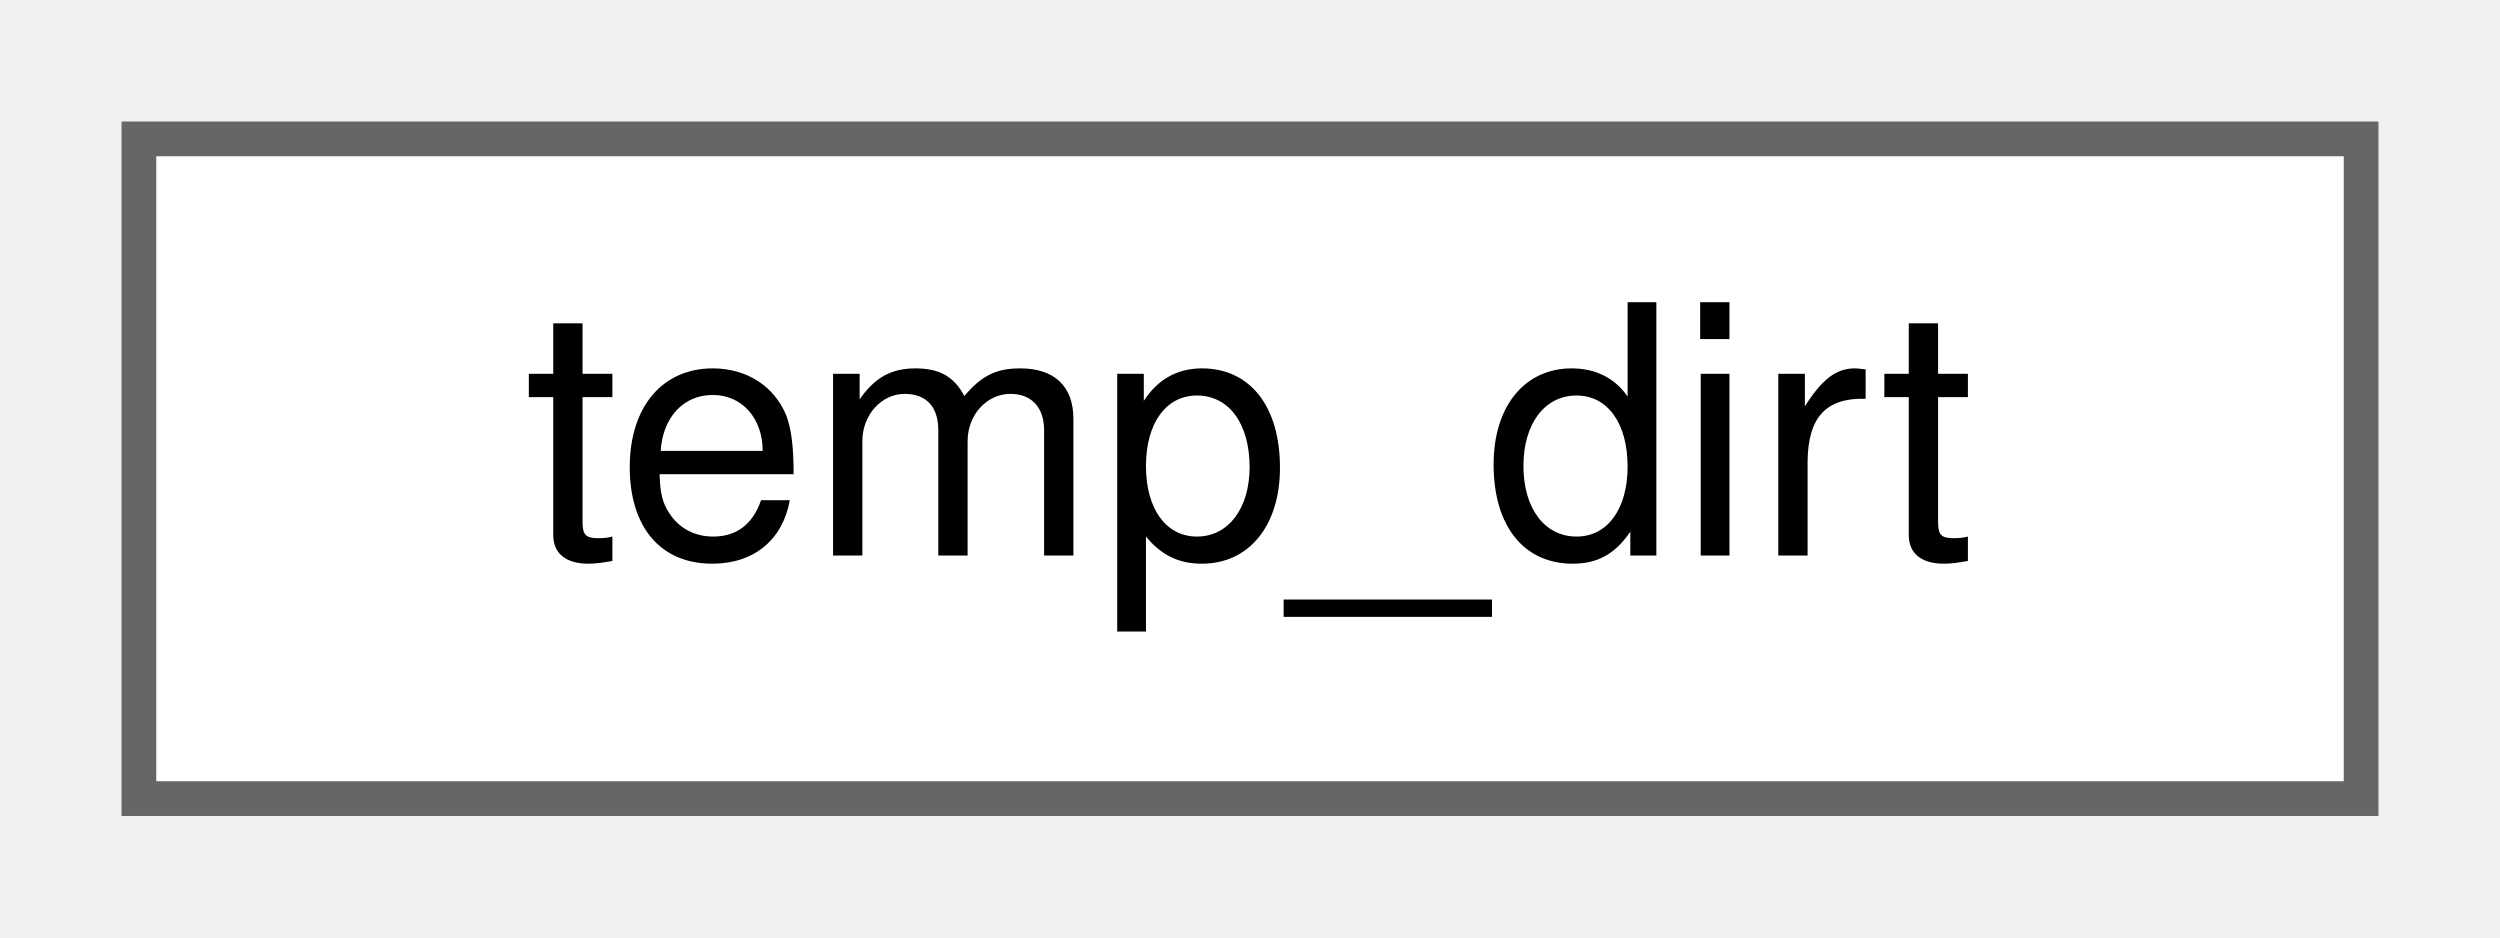
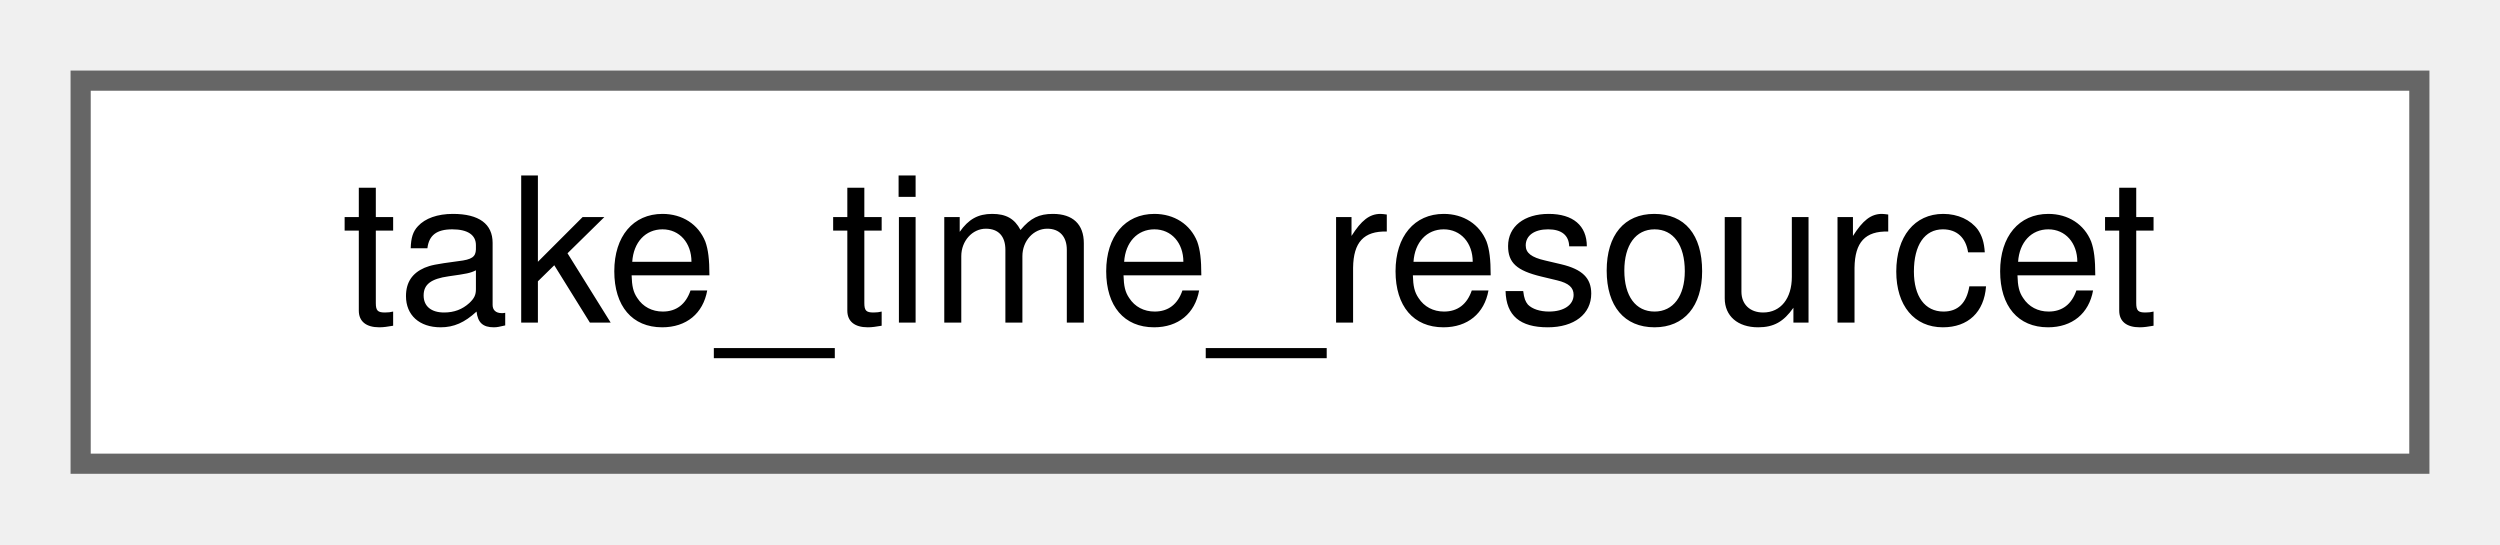
- <svg xmlns="http://www.w3.org/2000/svg" xmlns:xlink="http://www.w3.org/1999/xlink" width="72pt" height="27pt" viewBox="0.00 0.00 72.00 27.00">
+ <svg xmlns="http://www.w3.org/2000/svg" xmlns:xlink="http://www.w3.org/1999/xlink" width="124pt" height="27pt" viewBox="0.00 0.00 124.00 27.00">
  <g id="graph0" class="graph" transform="scale(1 1) rotate(0) translate(4 23)">
    <g id="Node000000" class="node">
      <g id="a_Node000000">
-         <a xlink:href="classtemp__dirt.html" target="_top" xlink:title=" ">
-           <polygon fill="white" stroke="#666666" points="64,-19 0,-19 0,0 64,0 64,-19" />
-           <text text-anchor="middle" x="32" y="-7" font-family="Helvetica,sans-Serif" font-size="10.00">temp_dirt</text>
+         <a xlink:href="classtake__time__resourcet.html" target="_top" xlink:title=" ">
+           <polygon fill="white" stroke="#666666" points="116,-19 0,-19 0,0 116,0 116,-19" />
+           <text text-anchor="middle" x="58" y="-7" font-family="Helvetica,sans-Serif" font-size="10.00">take_time_resourcet</text>
        </a>
      </g>
    </g>
  </g>
</svg>
